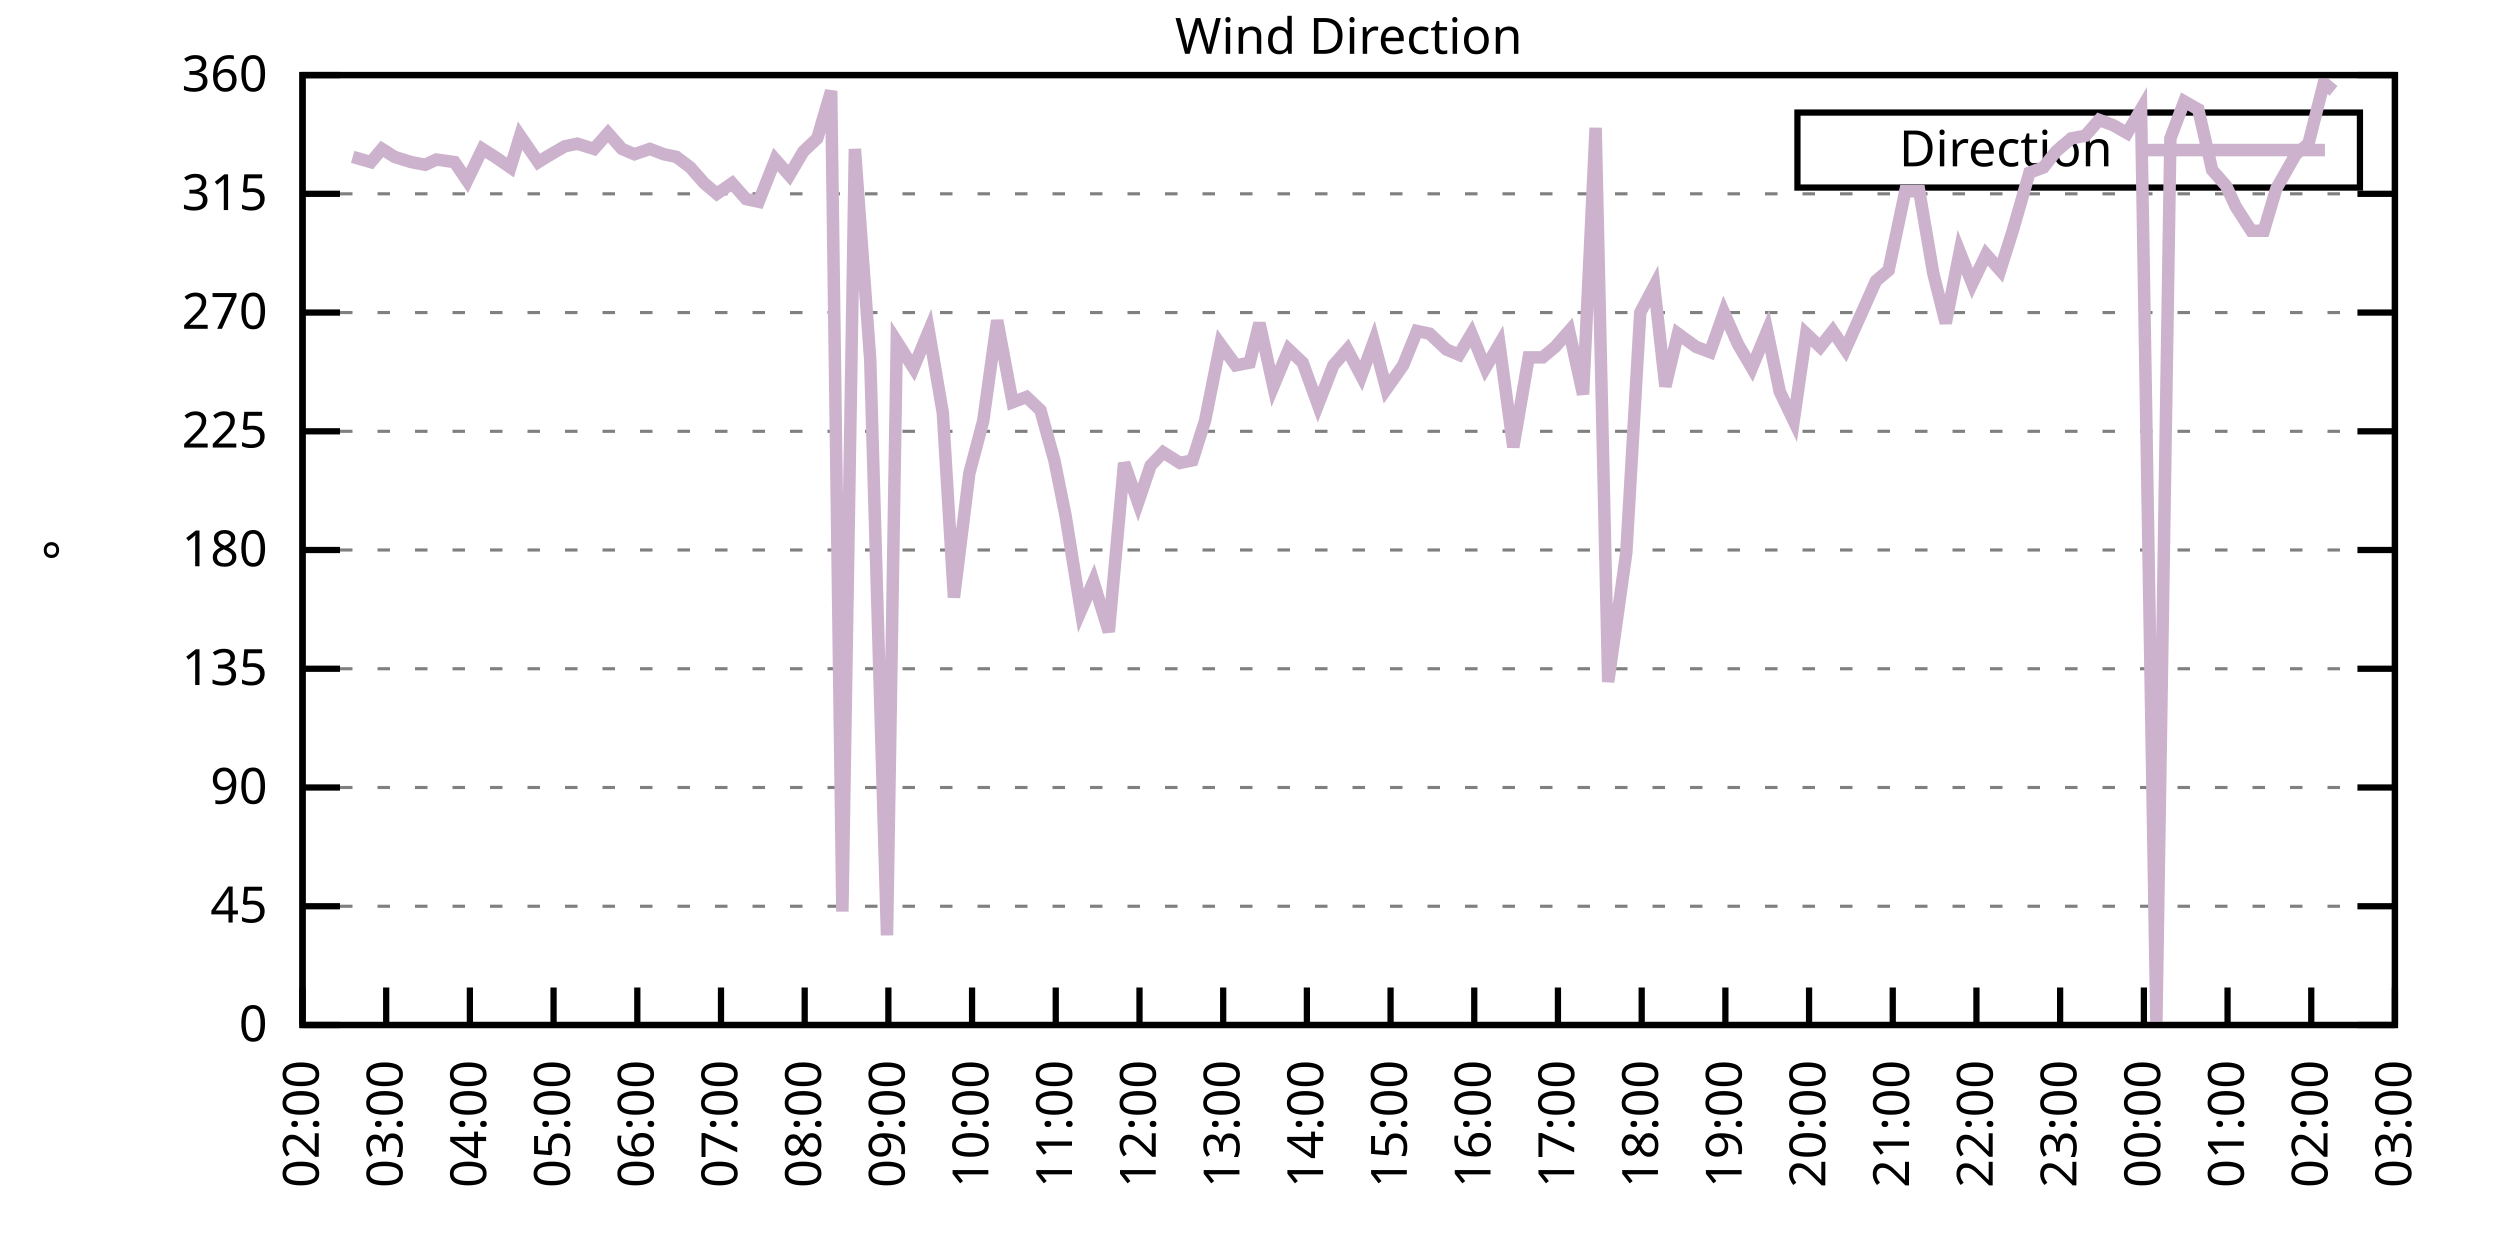
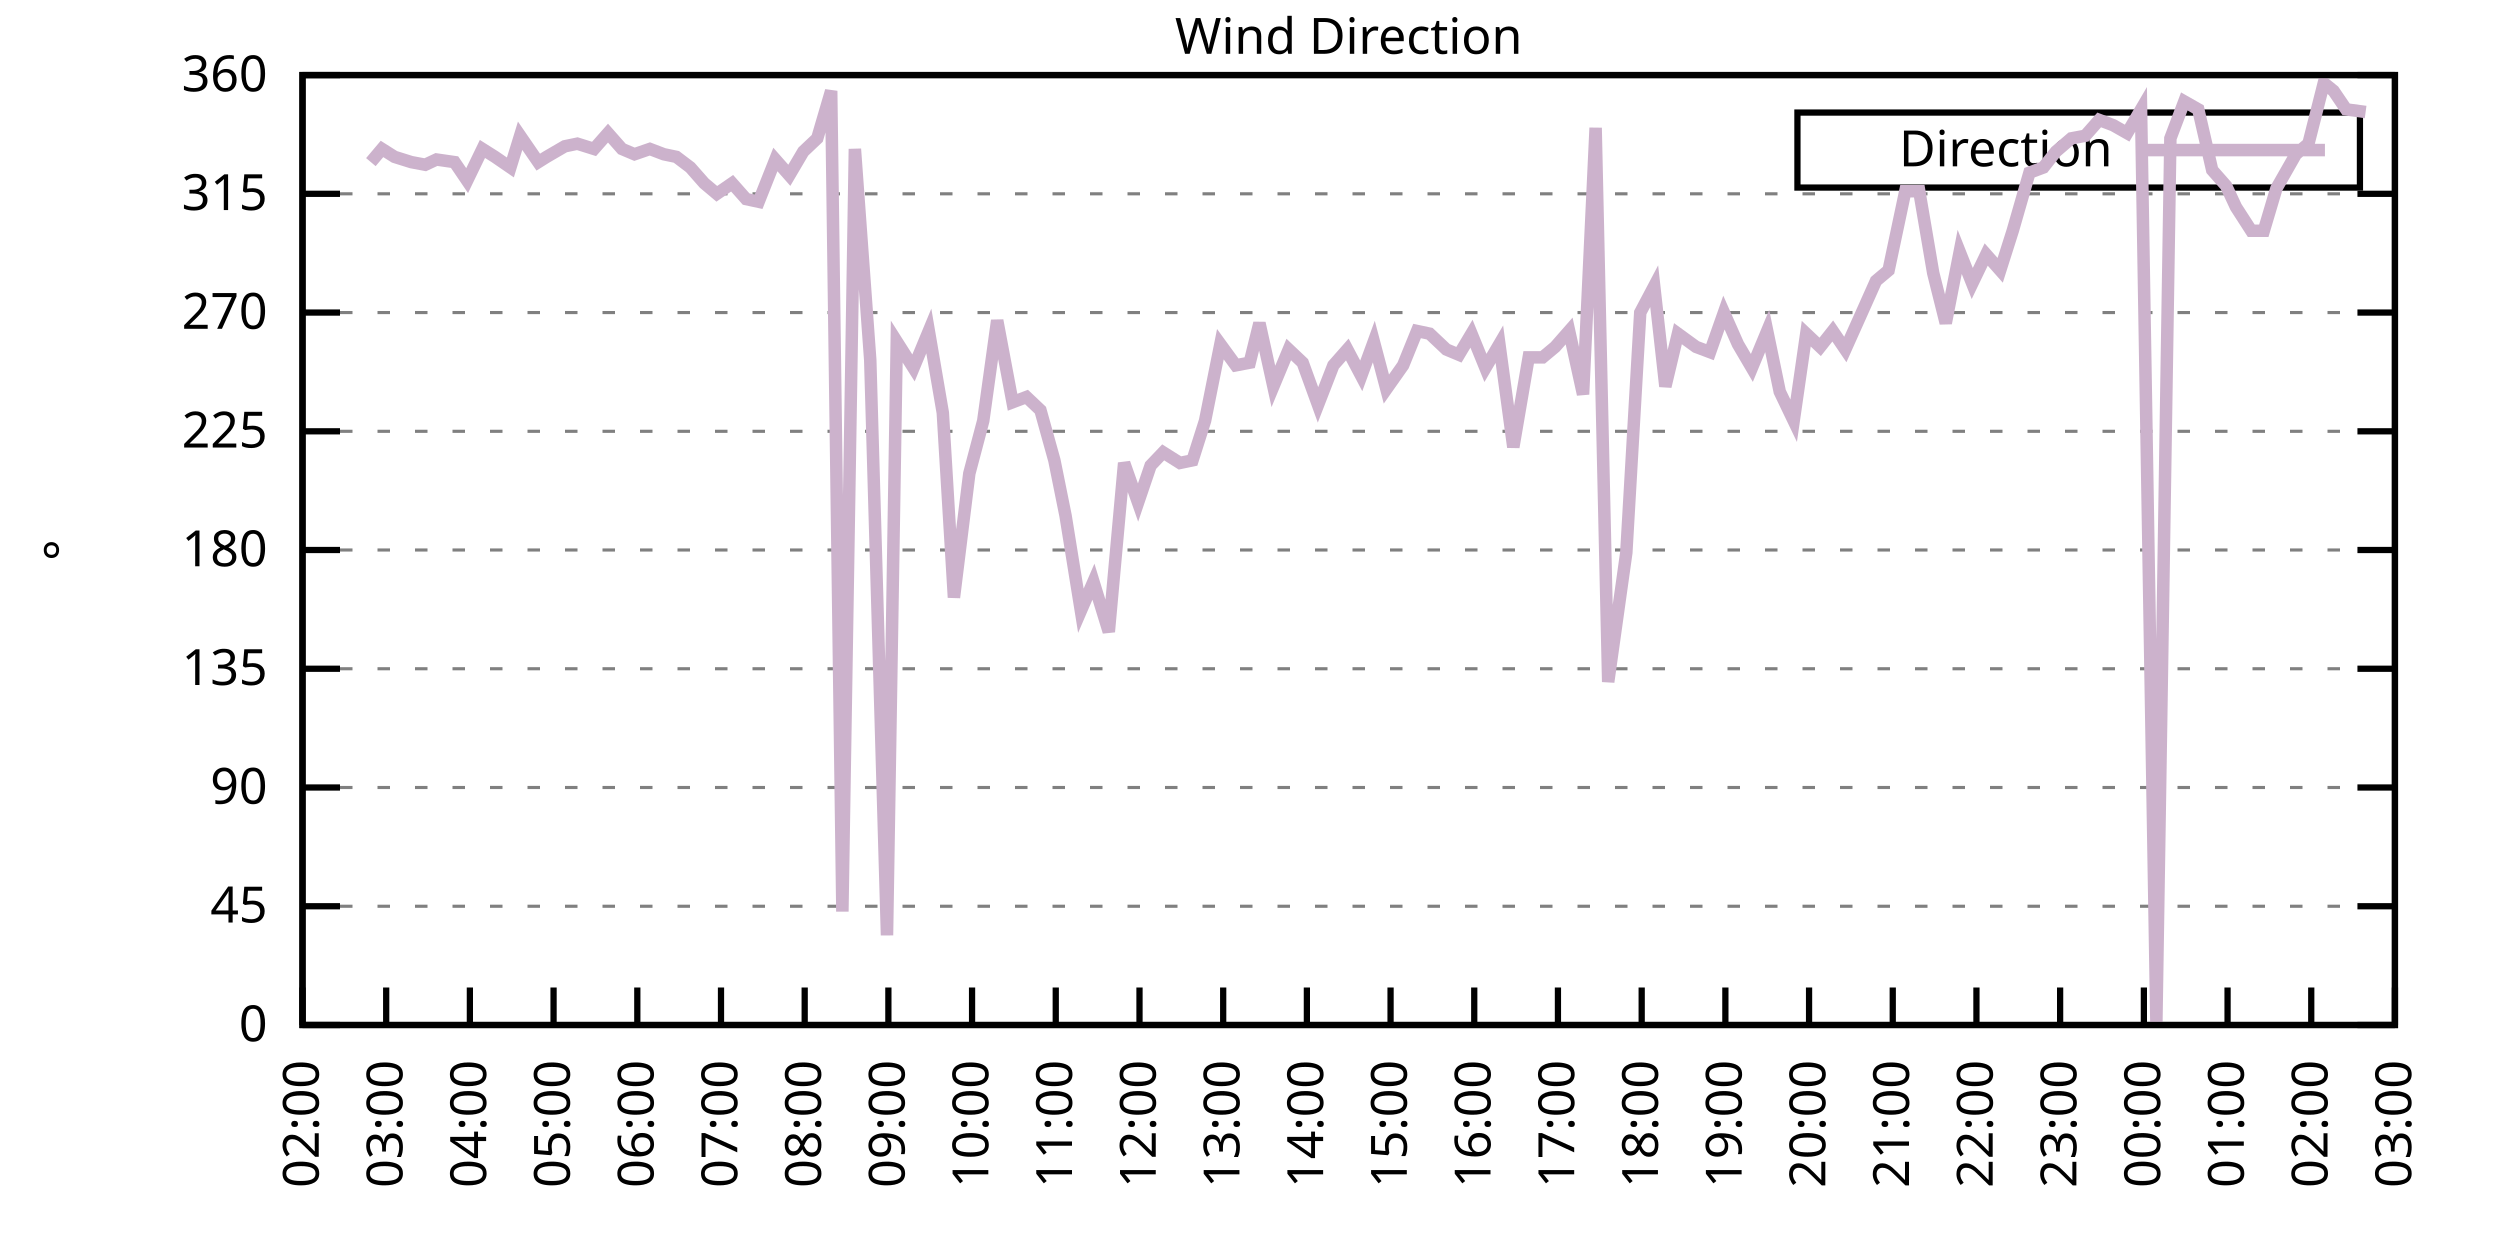
<svg xmlns="http://www.w3.org/2000/svg" xmlns:xlink="http://www.w3.org/1999/xlink" width="400" height="200" viewBox="0 0 400 200">
  <g id="gnuplot_canvas">
    <rect x="0" y="0" width="400" height="200" fill="none" />
    <defs>
      <circle id="gpDot" r="0.5" stroke-width="0.5" stroke="currentColor" />
      <path id="gpPt0" stroke-width="0.333" stroke="currentColor" d="M-1,0 h2 M0,-1 v2" />
      <path id="gpPt1" stroke-width="0.333" stroke="currentColor" d="M-1,-1 L1,1 M1,-1 L-1,1" />
      <path id="gpPt2" stroke-width="0.333" stroke="currentColor" d="M-1,0 L1,0 M0,-1 L0,1 M-1,-1 L1,1 M-1,1 L1,-1" />
      <rect id="gpPt3" stroke-width="0.333" stroke="currentColor" x="-1" y="-1" width="2" height="2" />
      <rect id="gpPt4" stroke-width="0.333" stroke="currentColor" fill="currentColor" x="-1" y="-1" width="2" height="2" />
      <circle id="gpPt5" stroke-width="0.333" stroke="currentColor" cx="0" cy="0" r="1" />
      <use xlink:href="#gpPt5" id="gpPt6" fill="currentColor" stroke="none" />
      <path id="gpPt7" stroke-width="0.333" stroke="currentColor" d="M0,-1.33 L-1.33,0.67 L1.33,0.67 z" />
      <use xlink:href="#gpPt7" id="gpPt8" fill="currentColor" stroke="none" />
      <use xlink:href="#gpPt7" id="gpPt9" stroke="currentColor" transform="rotate(180)" />
      <use xlink:href="#gpPt9" id="gpPt10" fill="currentColor" stroke="none" />
      <use xlink:href="#gpPt3" id="gpPt11" stroke="currentColor" transform="rotate(45)" />
      <use xlink:href="#gpPt11" id="gpPt12" fill="currentColor" stroke="none" />
      <path id="gpPt13" stroke-width="0.333" stroke="currentColor" d="M0,1.330 L1.265,0.411 L0.782,-1.067 L-0.782,-1.076 L-1.265,0.411 z" />
      <use xlink:href="#gpPt13" id="gpPt14" fill="currentColor" stroke="none" />
      <filter id="textbox" filterUnits="objectBoundingBox" x="0" y="0" height="1" width="1">
        <feFlood flood-color="white" flood-opacity="1" result="bgnd" />
        <feComposite in="SourceGraphic" in2="bgnd" operator="atop" />
      </filter>
      <filter id="greybox" filterUnits="objectBoundingBox" x="0" y="0" height="1" width="1">
        <feFlood flood-color="lightgrey" flood-opacity="1" result="grey" />
        <feComposite in="SourceGraphic" in2="grey" operator="atop" />
      </filter>
    </defs>
    <g fill="none" color="white" stroke="currentColor" stroke-width="1.00" stroke-linecap="butt" stroke-linejoin="miter">
</g>
    <g fill="none" color="black" stroke="currentColor" stroke-width="1.00" stroke-linecap="butt" stroke-linejoin="miter">
      <g stroke="none" shape-rendering="crispEdges">
        <polygon fill="rgb(255, 255, 255)" points="48.40,164.00 383.18,164.00 383.18,12.02 48.40,12.02 " />
      </g>
    </g>
    <g fill="none" color="black" stroke="currentColor" stroke-width="1.00" stroke-linecap="butt" stroke-linejoin="miter">
</g>
    <g fill="none" color="black" stroke="black" stroke-width="0.50" stroke-linecap="butt" stroke-linejoin="miter">
</g>
    <g fill="none" color="gray" stroke="currentColor" stroke-width="0.50" stroke-linecap="butt" stroke-linejoin="miter">
      <path stroke="gray" stroke-dasharray="2,4" class="gridline" d="M48.40,164.00 L383.19,164.00  " />
    </g>
    <g fill="none" color="gray" stroke="gray" stroke-width="1.00" stroke-linecap="butt" stroke-linejoin="miter">
</g>
    <g fill="none" color="black" stroke="currentColor" stroke-width="1.00" stroke-linecap="butt" stroke-linejoin="miter">
      <path stroke="black" d="M48.40,164.00 L54.40,164.00 M383.19,164.00 L377.19,164.00  " />
      <g transform="translate(42.80,166.60)" stroke="none" fill="black" font-family="Sans" font-size="8.00" text-anchor="end">
        <text>
          <tspan font-family="Sans"> 0</tspan>
        </text>
      </g>
    </g>
    <g fill="none" color="black" stroke="currentColor" stroke-width="1.00" stroke-linecap="butt" stroke-linejoin="miter">
</g>
    <g fill="none" color="black" stroke="black" stroke-width="0.50" stroke-linecap="butt" stroke-linejoin="miter">
</g>
    <g fill="none" color="gray" stroke="currentColor" stroke-width="0.50" stroke-linecap="butt" stroke-linejoin="miter">
      <path stroke="gray" stroke-dasharray="2,4" class="gridline" d="M48.40,145.00 L383.19,145.00  " />
    </g>
    <g fill="none" color="gray" stroke="gray" stroke-width="1.00" stroke-linecap="butt" stroke-linejoin="miter">
</g>
    <g fill="none" color="black" stroke="currentColor" stroke-width="1.00" stroke-linecap="butt" stroke-linejoin="miter">
      <path stroke="black" d="M48.40,145.00 L54.40,145.00 M383.19,145.00 L377.19,145.00  " />
      <g transform="translate(42.80,147.60)" stroke="none" fill="black" font-family="Sans" font-size="8.00" text-anchor="end">
        <text>
          <tspan font-family="Sans"> 45</tspan>
        </text>
      </g>
    </g>
    <g fill="none" color="black" stroke="currentColor" stroke-width="1.00" stroke-linecap="butt" stroke-linejoin="miter">
</g>
    <g fill="none" color="black" stroke="black" stroke-width="0.50" stroke-linecap="butt" stroke-linejoin="miter">
</g>
    <g fill="none" color="gray" stroke="currentColor" stroke-width="0.50" stroke-linecap="butt" stroke-linejoin="miter">
      <path stroke="gray" stroke-dasharray="2,4" class="gridline" d="M48.40,126.00 L383.19,126.00  " />
    </g>
    <g fill="none" color="gray" stroke="gray" stroke-width="1.00" stroke-linecap="butt" stroke-linejoin="miter">
</g>
    <g fill="none" color="black" stroke="currentColor" stroke-width="1.00" stroke-linecap="butt" stroke-linejoin="miter">
      <path stroke="black" d="M48.40,126.00 L54.40,126.00 M383.19,126.00 L377.19,126.00  " />
      <g transform="translate(42.80,128.60)" stroke="none" fill="black" font-family="Sans" font-size="8.00" text-anchor="end">
        <text>
          <tspan font-family="Sans"> 90</tspan>
        </text>
      </g>
    </g>
    <g fill="none" color="black" stroke="currentColor" stroke-width="1.00" stroke-linecap="butt" stroke-linejoin="miter">
</g>
    <g fill="none" color="black" stroke="black" stroke-width="0.50" stroke-linecap="butt" stroke-linejoin="miter">
</g>
    <g fill="none" color="gray" stroke="currentColor" stroke-width="0.50" stroke-linecap="butt" stroke-linejoin="miter">
      <path stroke="gray" stroke-dasharray="2,4" class="gridline" d="M48.40,107.00 L383.19,107.00  " />
    </g>
    <g fill="none" color="gray" stroke="gray" stroke-width="1.00" stroke-linecap="butt" stroke-linejoin="miter">
</g>
    <g fill="none" color="black" stroke="currentColor" stroke-width="1.00" stroke-linecap="butt" stroke-linejoin="miter">
      <path stroke="black" d="M48.40,107.00 L54.40,107.00 M383.19,107.00 L377.19,107.00  " />
      <g transform="translate(42.80,109.60)" stroke="none" fill="black" font-family="Sans" font-size="8.00" text-anchor="end">
        <text>
          <tspan font-family="Sans"> 135</tspan>
        </text>
      </g>
    </g>
    <g fill="none" color="black" stroke="currentColor" stroke-width="1.00" stroke-linecap="butt" stroke-linejoin="miter">
</g>
    <g fill="none" color="black" stroke="black" stroke-width="0.50" stroke-linecap="butt" stroke-linejoin="miter">
</g>
    <g fill="none" color="gray" stroke="currentColor" stroke-width="0.50" stroke-linecap="butt" stroke-linejoin="miter">
      <path stroke="gray" stroke-dasharray="2,4" class="gridline" d="M48.40,88.00 L383.19,88.00  " />
    </g>
    <g fill="none" color="gray" stroke="gray" stroke-width="1.00" stroke-linecap="butt" stroke-linejoin="miter">
</g>
    <g fill="none" color="black" stroke="currentColor" stroke-width="1.00" stroke-linecap="butt" stroke-linejoin="miter">
      <path stroke="black" d="M48.40,88.00 L54.40,88.00 M383.19,88.00 L377.19,88.00  " />
      <g transform="translate(42.80,90.60)" stroke="none" fill="black" font-family="Sans" font-size="8.00" text-anchor="end">
        <text>
          <tspan font-family="Sans"> 180</tspan>
        </text>
      </g>
    </g>
    <g fill="none" color="black" stroke="currentColor" stroke-width="1.00" stroke-linecap="butt" stroke-linejoin="miter">
</g>
    <g fill="none" color="black" stroke="black" stroke-width="0.50" stroke-linecap="butt" stroke-linejoin="miter">
</g>
    <g fill="none" color="gray" stroke="currentColor" stroke-width="0.50" stroke-linecap="butt" stroke-linejoin="miter">
      <path stroke="gray" stroke-dasharray="2,4" class="gridline" d="M48.40,69.01 L383.19,69.01  " />
    </g>
    <g fill="none" color="gray" stroke="gray" stroke-width="1.00" stroke-linecap="butt" stroke-linejoin="miter">
</g>
    <g fill="none" color="black" stroke="currentColor" stroke-width="1.00" stroke-linecap="butt" stroke-linejoin="miter">
      <path stroke="black" d="M48.40,69.01 L54.40,69.01 M383.19,69.01 L377.19,69.01  " />
      <g transform="translate(42.80,71.61)" stroke="none" fill="black" font-family="Sans" font-size="8.00" text-anchor="end">
        <text>
          <tspan font-family="Sans"> 225</tspan>
        </text>
      </g>
    </g>
    <g fill="none" color="black" stroke="currentColor" stroke-width="1.00" stroke-linecap="butt" stroke-linejoin="miter">
</g>
    <g fill="none" color="black" stroke="black" stroke-width="0.50" stroke-linecap="butt" stroke-linejoin="miter">
</g>
    <g fill="none" color="gray" stroke="currentColor" stroke-width="0.50" stroke-linecap="butt" stroke-linejoin="miter">
      <path stroke="gray" stroke-dasharray="2,4" class="gridline" d="M48.40,50.01 L383.19,50.01  " />
    </g>
    <g fill="none" color="gray" stroke="gray" stroke-width="1.00" stroke-linecap="butt" stroke-linejoin="miter">
</g>
    <g fill="none" color="black" stroke="currentColor" stroke-width="1.00" stroke-linecap="butt" stroke-linejoin="miter">
      <path stroke="black" d="M48.40,50.01 L54.40,50.01 M383.19,50.01 L377.19,50.01  " />
      <g transform="translate(42.80,52.61)" stroke="none" fill="black" font-family="Sans" font-size="8.00" text-anchor="end">
        <text>
          <tspan font-family="Sans"> 270</tspan>
        </text>
      </g>
    </g>
    <g fill="none" color="black" stroke="currentColor" stroke-width="1.00" stroke-linecap="butt" stroke-linejoin="miter">
</g>
    <g fill="none" color="black" stroke="black" stroke-width="0.50" stroke-linecap="butt" stroke-linejoin="miter">
</g>
    <g fill="none" color="gray" stroke="currentColor" stroke-width="0.50" stroke-linecap="butt" stroke-linejoin="miter">
      <path stroke="gray" stroke-dasharray="2,4" class="gridline" d="M48.40,31.01 L383.19,31.01  " />
    </g>
    <g fill="none" color="gray" stroke="gray" stroke-width="1.00" stroke-linecap="butt" stroke-linejoin="miter">
</g>
    <g fill="none" color="black" stroke="currentColor" stroke-width="1.00" stroke-linecap="butt" stroke-linejoin="miter">
      <path stroke="black" d="M48.40,31.01 L54.40,31.01 M383.19,31.01 L377.19,31.01  " />
      <g transform="translate(42.80,33.61)" stroke="none" fill="black" font-family="Sans" font-size="8.00" text-anchor="end">
        <text>
          <tspan font-family="Sans"> 315</tspan>
        </text>
      </g>
    </g>
    <g fill="none" color="black" stroke="currentColor" stroke-width="1.00" stroke-linecap="butt" stroke-linejoin="miter">
</g>
    <g fill="none" color="black" stroke="black" stroke-width="0.50" stroke-linecap="butt" stroke-linejoin="miter">
</g>
    <g fill="none" color="gray" stroke="currentColor" stroke-width="0.50" stroke-linecap="butt" stroke-linejoin="miter">
      <path stroke="gray" stroke-dasharray="2,4" class="gridline" d="M48.40,12.01 L383.19,12.01  " />
    </g>
    <g fill="none" color="gray" stroke="gray" stroke-width="1.00" stroke-linecap="butt" stroke-linejoin="miter">
</g>
    <g fill="none" color="black" stroke="currentColor" stroke-width="1.00" stroke-linecap="butt" stroke-linejoin="miter">
      <path stroke="black" d="M48.40,12.01 L54.40,12.01 M383.19,12.01 L377.19,12.01  " />
      <g transform="translate(42.80,14.61)" stroke="none" fill="black" font-family="Sans" font-size="8.00" text-anchor="end">
        <text>
          <tspan font-family="Sans"> 360</tspan>
        </text>
      </g>
    </g>
    <g fill="none" color="black" stroke="currentColor" stroke-width="1.00" stroke-linecap="butt" stroke-linejoin="miter">
      <path stroke="black" d="M48.40,164.00 L48.40,158.00  " />
      <g transform="translate(51.00,169.60) rotate(270.00)" stroke="none" fill="black" font-family="Sans" font-size="8.00" text-anchor="end">
        <text>
          <tspan font-family="Sans">02:00</tspan>
        </text>
      </g>
    </g>
    <g fill="none" color="black" stroke="currentColor" stroke-width="1.00" stroke-linecap="butt" stroke-linejoin="miter">
      <path stroke="black" d="M61.79,164.00 L61.79,158.00  " />
      <g transform="translate(64.39,169.60) rotate(270.00)" stroke="none" fill="black" font-family="Sans" font-size="8.00" text-anchor="end">
        <text>
          <tspan font-family="Sans">03:00</tspan>
        </text>
      </g>
    </g>
    <g fill="none" color="black" stroke="currentColor" stroke-width="1.00" stroke-linecap="butt" stroke-linejoin="miter">
      <path stroke="black" d="M75.18,164.00 L75.18,158.00  " />
      <g transform="translate(77.78,169.60) rotate(270.00)" stroke="none" fill="black" font-family="Sans" font-size="8.00" text-anchor="end">
        <text>
          <tspan font-family="Sans">04:00</tspan>
        </text>
      </g>
    </g>
    <g fill="none" color="black" stroke="currentColor" stroke-width="1.00" stroke-linecap="butt" stroke-linejoin="miter">
      <path stroke="black" d="M88.57,164.00 L88.57,158.00  " />
      <g transform="translate(91.17,169.60) rotate(270.00)" stroke="none" fill="black" font-family="Sans" font-size="8.00" text-anchor="end">
        <text>
          <tspan font-family="Sans">05:00</tspan>
        </text>
      </g>
    </g>
    <g fill="none" color="black" stroke="currentColor" stroke-width="1.00" stroke-linecap="butt" stroke-linejoin="miter">
      <path stroke="black" d="M101.97,164.00 L101.97,158.00  " />
      <g transform="translate(104.57,169.60) rotate(270.00)" stroke="none" fill="black" font-family="Sans" font-size="8.00" text-anchor="end">
        <text>
          <tspan font-family="Sans">06:00</tspan>
        </text>
      </g>
    </g>
    <g fill="none" color="black" stroke="currentColor" stroke-width="1.00" stroke-linecap="butt" stroke-linejoin="miter">
      <path stroke="black" d="M115.36,164.00 L115.36,158.00  " />
      <g transform="translate(117.96,169.60) rotate(270.00)" stroke="none" fill="black" font-family="Sans" font-size="8.00" text-anchor="end">
        <text>
          <tspan font-family="Sans">07:00</tspan>
        </text>
      </g>
    </g>
    <g fill="none" color="black" stroke="currentColor" stroke-width="1.00" stroke-linecap="butt" stroke-linejoin="miter">
      <path stroke="black" d="M128.75,164.00 L128.75,158.00  " />
      <g transform="translate(131.35,169.60) rotate(270.00)" stroke="none" fill="black" font-family="Sans" font-size="8.00" text-anchor="end">
        <text>
          <tspan font-family="Sans">08:00</tspan>
        </text>
      </g>
    </g>
    <g fill="none" color="black" stroke="currentColor" stroke-width="1.00" stroke-linecap="butt" stroke-linejoin="miter">
      <path stroke="black" d="M142.14,164.00 L142.14,158.00  " />
      <g transform="translate(144.74,169.60) rotate(270.00)" stroke="none" fill="black" font-family="Sans" font-size="8.00" text-anchor="end">
        <text>
          <tspan font-family="Sans">09:00</tspan>
        </text>
      </g>
    </g>
    <g fill="none" color="black" stroke="currentColor" stroke-width="1.00" stroke-linecap="butt" stroke-linejoin="miter">
      <path stroke="black" d="M155.53,164.00 L155.53,158.00  " />
      <g transform="translate(158.13,169.60) rotate(270.00)" stroke="none" fill="black" font-family="Sans" font-size="8.00" text-anchor="end">
        <text>
          <tspan font-family="Sans">10:00</tspan>
        </text>
      </g>
    </g>
    <g fill="none" color="black" stroke="currentColor" stroke-width="1.00" stroke-linecap="butt" stroke-linejoin="miter">
      <path stroke="black" d="M168.92,164.00 L168.92,158.00  " />
      <g transform="translate(171.52,169.60) rotate(270.00)" stroke="none" fill="black" font-family="Sans" font-size="8.00" text-anchor="end">
        <text>
          <tspan font-family="Sans">11:00</tspan>
        </text>
      </g>
    </g>
    <g fill="none" color="black" stroke="currentColor" stroke-width="1.00" stroke-linecap="butt" stroke-linejoin="miter">
      <path stroke="black" d="M182.32,164.00 L182.32,158.00  " />
      <g transform="translate(184.92,169.60) rotate(270.00)" stroke="none" fill="black" font-family="Sans" font-size="8.00" text-anchor="end">
        <text>
          <tspan font-family="Sans">12:00</tspan>
        </text>
      </g>
    </g>
    <g fill="none" color="black" stroke="currentColor" stroke-width="1.00" stroke-linecap="butt" stroke-linejoin="miter">
      <path stroke="black" d="M195.71,164.00 L195.71,158.00  " />
      <g transform="translate(198.31,169.60) rotate(270.00)" stroke="none" fill="black" font-family="Sans" font-size="8.00" text-anchor="end">
        <text>
          <tspan font-family="Sans">13:00</tspan>
        </text>
      </g>
    </g>
    <g fill="none" color="black" stroke="currentColor" stroke-width="1.00" stroke-linecap="butt" stroke-linejoin="miter">
      <path stroke="black" d="M209.10,164.00 L209.10,158.00  " />
      <g transform="translate(211.70,169.60) rotate(270.00)" stroke="none" fill="black" font-family="Sans" font-size="8.00" text-anchor="end">
        <text>
          <tspan font-family="Sans">14:00</tspan>
        </text>
      </g>
    </g>
    <g fill="none" color="black" stroke="currentColor" stroke-width="1.00" stroke-linecap="butt" stroke-linejoin="miter">
      <path stroke="black" d="M222.49,164.00 L222.49,158.00  " />
      <g transform="translate(225.09,169.60) rotate(270.00)" stroke="none" fill="black" font-family="Sans" font-size="8.00" text-anchor="end">
        <text>
          <tspan font-family="Sans">15:00</tspan>
        </text>
      </g>
    </g>
    <g fill="none" color="black" stroke="currentColor" stroke-width="1.00" stroke-linecap="butt" stroke-linejoin="miter">
      <path stroke="black" d="M235.88,164.00 L235.88,158.00  " />
      <g transform="translate(238.48,169.60) rotate(270.00)" stroke="none" fill="black" font-family="Sans" font-size="8.00" text-anchor="end">
        <text>
          <tspan font-family="Sans">16:00</tspan>
        </text>
      </g>
    </g>
    <g fill="none" color="black" stroke="currentColor" stroke-width="1.00" stroke-linecap="butt" stroke-linejoin="miter">
      <path stroke="black" d="M249.27,164.00 L249.27,158.00  " />
      <g transform="translate(251.87,169.60) rotate(270.00)" stroke="none" fill="black" font-family="Sans" font-size="8.00" text-anchor="end">
        <text>
          <tspan font-family="Sans">17:00</tspan>
        </text>
      </g>
    </g>
    <g fill="none" color="black" stroke="currentColor" stroke-width="1.00" stroke-linecap="butt" stroke-linejoin="miter">
      <path stroke="black" d="M262.67,164.00 L262.67,158.00  " />
      <g transform="translate(265.27,169.60) rotate(270.00)" stroke="none" fill="black" font-family="Sans" font-size="8.00" text-anchor="end">
        <text>
          <tspan font-family="Sans">18:00</tspan>
        </text>
      </g>
    </g>
    <g fill="none" color="black" stroke="currentColor" stroke-width="1.00" stroke-linecap="butt" stroke-linejoin="miter">
      <path stroke="black" d="M276.06,164.00 L276.06,158.00  " />
      <g transform="translate(278.66,169.60) rotate(270.00)" stroke="none" fill="black" font-family="Sans" font-size="8.00" text-anchor="end">
        <text>
          <tspan font-family="Sans">19:00</tspan>
        </text>
      </g>
    </g>
    <g fill="none" color="black" stroke="currentColor" stroke-width="1.00" stroke-linecap="butt" stroke-linejoin="miter">
      <path stroke="black" d="M289.45,164.00 L289.45,158.00  " />
      <g transform="translate(292.05,169.60) rotate(270.00)" stroke="none" fill="black" font-family="Sans" font-size="8.00" text-anchor="end">
        <text>
          <tspan font-family="Sans">20:00</tspan>
        </text>
      </g>
    </g>
    <g fill="none" color="black" stroke="currentColor" stroke-width="1.00" stroke-linecap="butt" stroke-linejoin="miter">
      <path stroke="black" d="M302.84,164.00 L302.84,158.00  " />
      <g transform="translate(305.44,169.60) rotate(270.00)" stroke="none" fill="black" font-family="Sans" font-size="8.00" text-anchor="end">
        <text>
          <tspan font-family="Sans">21:00</tspan>
        </text>
      </g>
    </g>
    <g fill="none" color="black" stroke="currentColor" stroke-width="1.00" stroke-linecap="butt" stroke-linejoin="miter">
      <path stroke="black" d="M316.23,164.00 L316.23,158.00  " />
      <g transform="translate(318.83,169.60) rotate(270.00)" stroke="none" fill="black" font-family="Sans" font-size="8.00" text-anchor="end">
        <text>
          <tspan font-family="Sans">22:00</tspan>
        </text>
      </g>
    </g>
    <g fill="none" color="black" stroke="currentColor" stroke-width="1.00" stroke-linecap="butt" stroke-linejoin="miter">
      <path stroke="black" d="M329.62,164.00 L329.62,158.00  " />
      <g transform="translate(332.22,169.60) rotate(270.00)" stroke="none" fill="black" font-family="Sans" font-size="8.00" text-anchor="end">
        <text>
          <tspan font-family="Sans">23:00</tspan>
        </text>
      </g>
    </g>
    <g fill="none" color="black" stroke="currentColor" stroke-width="1.00" stroke-linecap="butt" stroke-linejoin="miter">
      <path stroke="black" d="M343.02,164.00 L343.02,158.00  " />
      <g transform="translate(345.62,169.60) rotate(270.00)" stroke="none" fill="black" font-family="Sans" font-size="8.00" text-anchor="end">
        <text>
          <tspan font-family="Sans">00:00</tspan>
        </text>
      </g>
    </g>
    <g fill="none" color="black" stroke="currentColor" stroke-width="1.00" stroke-linecap="butt" stroke-linejoin="miter">
      <path stroke="black" d="M356.41,164.00 L356.41,158.00  " />
      <g transform="translate(359.01,169.60) rotate(270.00)" stroke="none" fill="black" font-family="Sans" font-size="8.00" text-anchor="end">
        <text>
          <tspan font-family="Sans">01:00</tspan>
        </text>
      </g>
    </g>
    <g fill="none" color="black" stroke="currentColor" stroke-width="1.00" stroke-linecap="butt" stroke-linejoin="miter">
      <path stroke="black" d="M369.80,164.00 L369.80,158.00  " />
      <g transform="translate(372.40,169.60) rotate(270.00)" stroke="none" fill="black" font-family="Sans" font-size="8.00" text-anchor="end">
        <text>
          <tspan font-family="Sans">02:00</tspan>
        </text>
      </g>
    </g>
    <g fill="none" color="black" stroke="currentColor" stroke-width="1.00" stroke-linecap="butt" stroke-linejoin="miter">
      <path stroke="black" d="M383.19,164.00 L383.19,158.00  " />
      <g transform="translate(385.79,169.60) rotate(270.00)" stroke="none" fill="black" font-family="Sans" font-size="8.00" text-anchor="end">
        <text>
          <tspan font-family="Sans">03:00</tspan>
        </text>
      </g>
    </g>
    <g fill="none" color="black" stroke="currentColor" stroke-width="1.00" stroke-linecap="butt" stroke-linejoin="miter">
</g>
    <g fill="none" color="black" stroke="currentColor" stroke-width="1.00" stroke-linecap="butt" stroke-linejoin="miter">
      <path stroke="black" d="M48.40,12.01 L48.40,164.00 L383.19,164.00 L383.19,12.01 L48.40,12.01 Z  " />
    </g>
    <g fill="none" color="black" stroke="currentColor" stroke-width="1.00" stroke-linecap="butt" stroke-linejoin="miter">
</g>
    <g fill="none" color="black" stroke="currentColor" stroke-width="1.00" stroke-linecap="butt" stroke-linejoin="miter">
      <path stroke="black" d="M287.59,30.01 L287.59,18.01 L377.59,18.01 L377.59,30.01 L287.59,30.01 Z  " />
    </g>
    <g id="Wind_direction_plot_1">
      <g fill="none" color="white" stroke="black" stroke-width="2.00" stroke-linecap="butt" stroke-linejoin="miter">
</g>
      <g fill="none" color="black" stroke="currentColor" stroke-width="2.00" stroke-linecap="butt" stroke-linejoin="miter">
        <g transform="translate(337.99,26.61)" stroke="none" fill="black" font-family="Sans" font-size="8.00" text-anchor="end">
          <text>
            <tspan font-family="Sans">Direction</tspan>
          </text>
        </g>
      </g>
      <g fill="none" color="black" stroke="currentColor" stroke-width="2.00" stroke-linecap="butt" stroke-linejoin="miter">
-         <path stroke="rgb(204, 178, 204)" d="M343.59,24.01 L371.99,24.01 M56.43,25.10 L59.34,25.94 L61.12,23.83 L63.13,25.10 L65.81,25.94 L68.04,26.36   L69.83,25.52 L72.73,25.94 L74.74,28.90 L77.19,23.83 L79.20,25.10 L81.66,26.79 L83.22,21.72 L86.12,25.94   L87.46,25.10 L90.36,23.41 L92.37,22.99 L95.05,23.83 L97.28,21.30 L99.51,23.83 L101.52,24.68 L103.98,23.83   L106.21,24.68 L108.22,25.10 L110.45,26.79 L112.68,29.32 L114.69,31.01 L117.14,29.32 L119.38,31.85 L121.38,32.28   L124.06,25.52 L126.29,28.05 L128.53,24.25 L130.76,22.14 L132.99,14.54 L134.78,145.85 L136.78,23.83 L139.24,57.61   L141.92,149.65 L143.48,54.65 L146.16,58.87 L148.61,52.96 L150.85,66.05 L152.63,95.60 L155.09,75.76 L157.32,67.32   L159.55,51.27 L162.01,64.36 L164.24,63.52 L166.47,65.63 L168.70,73.65 L170.49,82.52 L172.94,97.72 L174.95,93.07   L177.41,101.09 L179.86,74.07 L182.09,80.41 L184.10,74.49 L186.11,72.38 L188.79,74.07 L190.80,73.65 L192.81,67.32   L195.26,55.07 L197.72,58.45 L199.95,58.03 L201.51,51.70 L203.74,61.83 L206.20,55.92 L208.43,58.03 L210.88,64.78   L213.34,58.45 L215.57,55.92 L217.80,60.14 L219.81,54.65 L221.82,62.25 L224.50,58.45 L226.73,52.96 L228.74,53.39   L231.42,55.92 L233.43,56.76 L235.44,53.39 L237.67,58.87 L239.90,55.07 L242.13,71.54 L244.59,57.18 L246.82,57.18   L248.83,55.50 L251.06,52.96 L253.29,63.10 L255.30,20.45 L257.31,109.11 L260.21,88.43 L262.44,50.01 L264.67,45.79   L266.46,61.83 L268.47,53.39 L271.37,55.50 L273.60,56.34 L275.83,50.01 L278.07,55.07 L280.30,58.87 L282.75,52.96   L284.76,62.67 L286.99,67.32 L289.00,53.39 L291.23,55.50 L293.24,52.96 L295.25,55.92 L297.71,50.43 L300.16,44.94   L302.17,43.25 L304.85,30.59 L307.08,30.59 L309.31,43.67 L311.32,51.70 L313.55,40.30 L315.56,45.36 L317.79,40.72   L320.03,43.25 L322.04,36.92 L324.71,27.63 L326.95,26.79 L328.95,24.25 L331.41,22.14 L333.64,21.72 L335.87,19.19   L338.10,20.03 L340.34,21.30 L342.57,17.50 L345.02,163.58 L347.26,22.14 L349.49,16.23 L351.72,17.50 L353.95,27.21   L356.18,29.74 L357.75,33.12 L360.20,36.92 L362.21,36.92 L364.22,30.16 L367.34,24.68 L369.35,22.99 L371.81,13.28   L373.37,14.54  " />
+         <path stroke="rgb(204, 178, 204)" d="M343.59,24.01 L371.99,24.01 M59.34,25.94 L61.12,23.83 L63.13,25.10 L65.81,25.94 L68.04,26.36 L69.83,25.52   L72.73,25.94 L74.74,28.90 L77.19,23.83 L79.20,25.10 L81.66,26.79 L83.22,21.72 L86.12,25.94 L87.46,25.10   L90.36,23.41 L92.37,22.99 L95.05,23.83 L97.28,21.30 L99.51,23.83 L101.52,24.68 L103.98,23.83 L106.21,24.68   L108.22,25.10 L110.45,26.79 L112.68,29.32 L114.69,31.01 L117.14,29.32 L119.38,31.85 L121.38,32.28 L124.06,25.52   L126.29,28.05 L128.53,24.25 L130.76,22.14 L132.99,14.54 L134.78,145.85 L136.78,23.83 L139.24,57.61 L141.92,149.65   L143.48,54.65 L146.16,58.87 L148.61,52.96 L150.85,66.05 L152.63,95.60 L155.09,75.76 L157.32,67.32 L159.55,51.27   L162.01,64.36 L164.24,63.52 L166.47,65.63 L168.70,73.65 L170.49,82.52 L172.94,97.72 L174.95,93.07 L177.41,101.09   L179.86,74.07 L182.09,80.41 L184.10,74.49 L186.11,72.38 L188.79,74.07 L190.80,73.65 L192.81,67.32 L195.26,55.07   L197.72,58.45 L199.95,58.03 L201.51,51.70 L203.74,61.83 L206.20,55.92 L208.43,58.03 L210.88,64.78 L213.34,58.45   L215.57,55.92 L217.80,60.14 L219.81,54.65 L221.82,62.25 L224.50,58.45 L226.73,52.96 L228.74,53.39 L231.42,55.92   L233.43,56.76 L235.44,53.39 L237.67,58.87 L239.90,55.07 L242.13,71.54 L244.59,57.18 L246.82,57.18 L248.83,55.50   L251.06,52.96 L253.29,63.10 L255.30,20.45 L257.31,109.11 L260.21,88.43 L262.44,50.01 L264.67,45.79 L266.46,61.83   L268.47,53.39 L271.37,55.50 L273.60,56.34 L275.83,50.01 L278.07,55.07 L280.30,58.87 L282.75,52.96 L284.76,62.67   L286.99,67.32 L289.00,53.39 L291.23,55.50 L293.24,52.96 L295.25,55.92 L297.71,50.43 L300.16,44.94 L302.17,43.25   L304.85,30.59 L307.08,30.59 L309.31,43.67 L311.32,51.70 L313.55,40.30 L315.56,45.36 L317.79,40.72 L320.03,43.25   L322.04,36.92 L324.71,27.63 L326.95,26.79 L328.95,24.25 L331.41,22.14 L333.64,21.72 L335.87,19.19 L338.10,20.03   L340.34,21.30 L342.57,17.50 L345.02,163.58 L347.26,22.14 L349.49,16.23 L351.72,17.50 L353.95,27.21 L356.18,29.74   L357.75,33.12 L360.20,36.92 L362.21,36.92 L364.22,30.16 L367.34,24.68 L369.35,22.99 L371.81,13.28 L373.37,14.54   L375.38,17.50 L378.50,17.92  " />
      </g>
    </g>
    <g fill="none" color="black" stroke="currentColor" stroke-width="2.00" stroke-linecap="butt" stroke-linejoin="miter">
</g>
    <g fill="none" color="black" stroke="black" stroke-width="1.00" stroke-linecap="butt" stroke-linejoin="miter">
</g>
    <g fill="none" color="black" stroke="currentColor" stroke-width="1.00" stroke-linecap="butt" stroke-linejoin="miter">
      <path stroke="black" d="M48.40,12.01 L48.40,164.00 L383.19,164.00 L383.19,12.01 L48.40,12.01 Z  " />
      <g transform="translate(12.80,88.01) rotate(270.00)" stroke="none" fill="black" font-family="Sans" font-size="8.00" text-anchor="middle">
        <text>
          <tspan font-family="Sans">°</tspan>
        </text>
      </g>
    </g>
    <g fill="none" color="black" stroke="currentColor" stroke-width="1.00" stroke-linecap="butt" stroke-linejoin="miter">
</g>
    <g fill="none" color="black" stroke="currentColor" stroke-width="1.00" stroke-linecap="butt" stroke-linejoin="miter">
      <g transform="translate(215.79,8.61)" stroke="none" fill="black" font-family="Sans" font-size="8.00" text-anchor="middle">
        <text>
          <tspan font-family="Sans">Wind Direction</tspan>
        </text>
      </g>
    </g>
    <g fill="none" color="black" stroke="currentColor" stroke-width="1.00" stroke-linecap="butt" stroke-linejoin="miter">
</g>
  </g>
</svg>
